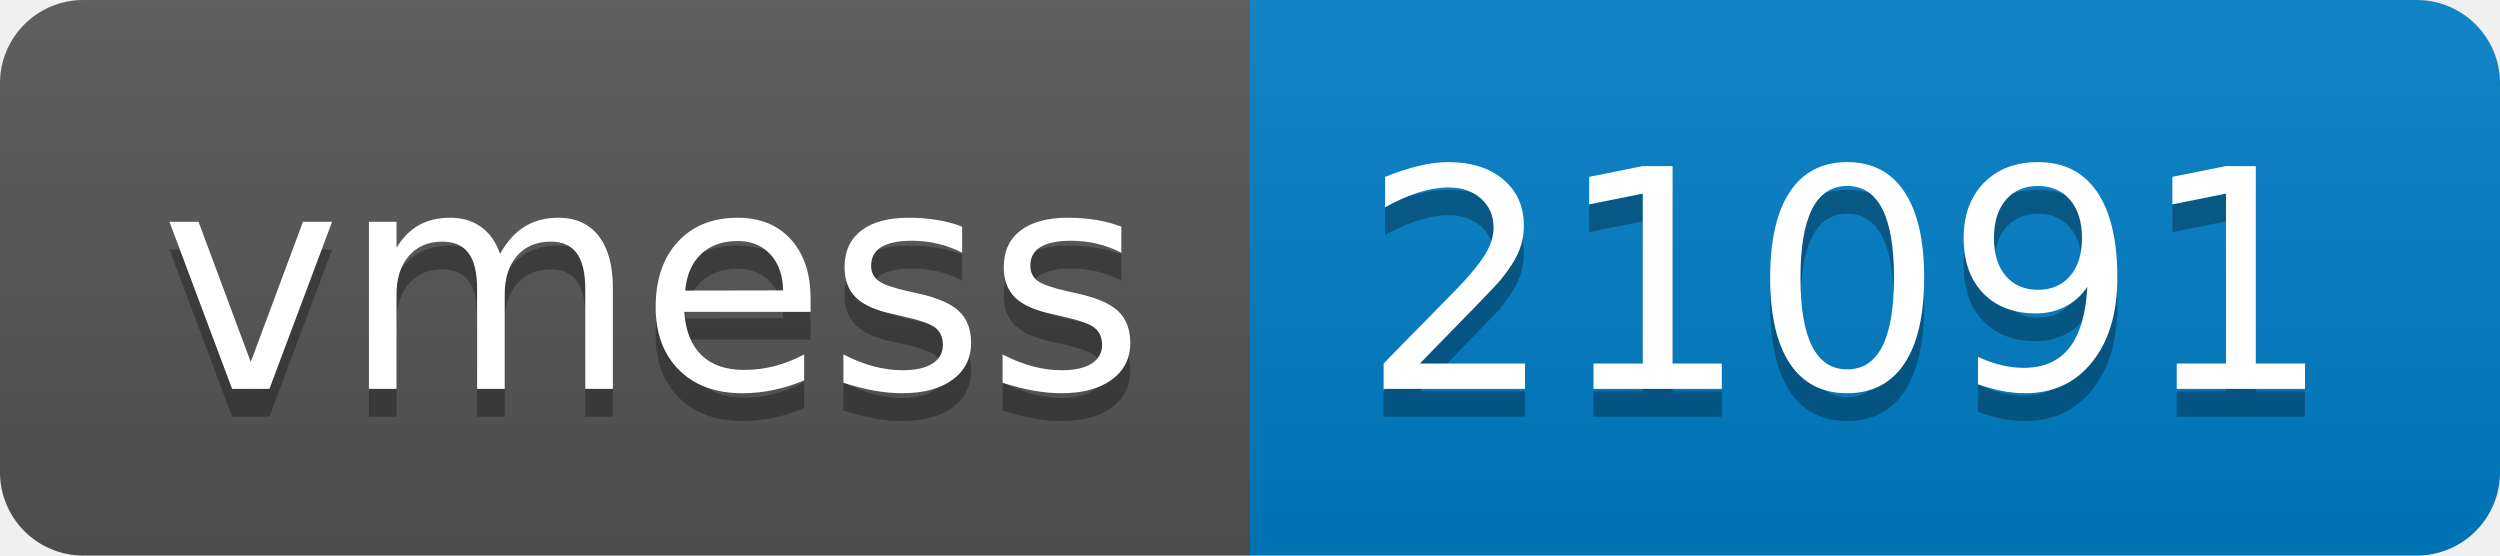
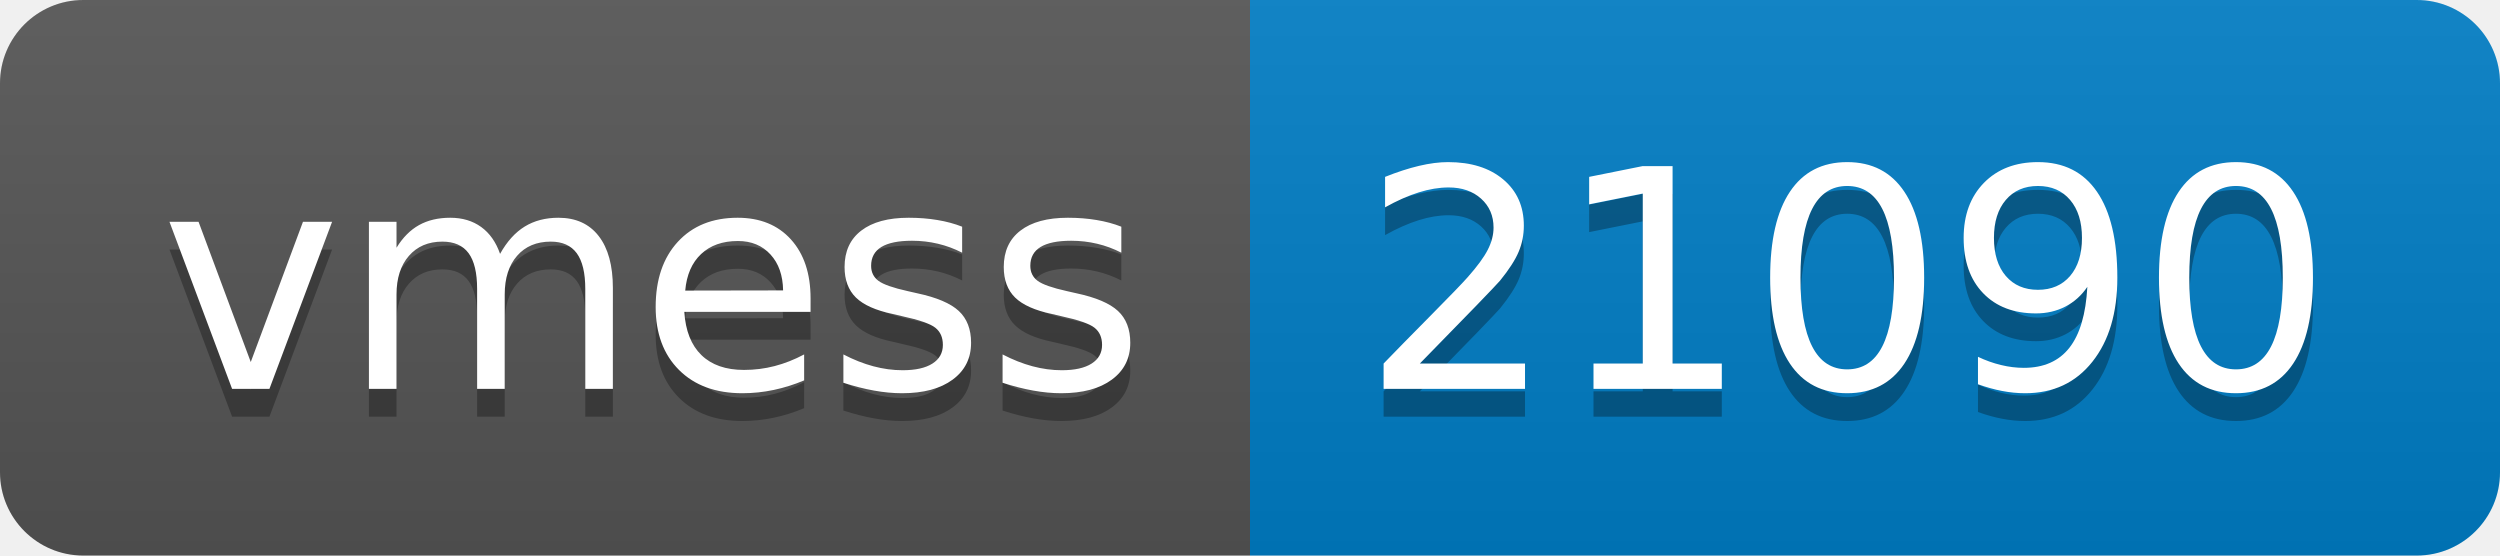
- <svg xmlns="http://www.w3.org/2000/svg" width="90" height="20" role="img" aria-label="vmess: 21091">
+ <svg xmlns="http://www.w3.org/2000/svg" width="90" height="20" role="img" aria-label="vmess: 21090">
  <linearGradient id="s" x2="0" y2="100%">
    <stop offset="0" stop-color="#bbb" stop-opacity=".1" />
    <stop offset="1" stop-opacity=".1" />
  </linearGradient>
  <clipPath id="r">
    <rect width="90" height="20" rx="3" fill="#fff" />
  </clipPath>
  <g clip-path="url(#r)">
    <rect width="45" height="20" fill="#555" />
    <rect x="45" width="45" height="20" fill="#007ec6" />
    <rect width="90" height="20" fill="url(#s)" />
  </g>
  <g fill="#fff" text-anchor="middle" font-family="Verdana,Geneva,DejaVu Sans,sans-serif" text-rendering="geometricPrecision" font-size="110">
    <text aria-hidden="true" x="235" y="150" fill="#010101" fill-opacity=".3" transform="scale(.1)" textLength="350">vmess</text>
    <text x="235" y="140" transform="scale(.1)" fill="#fff" textLength="350">vmess</text>
-     <text aria-hidden="true" x="665" y="150" fill="#010101" fill-opacity=".3" transform="scale(.1)" textLength="350">21091</text>
-     <text x="665" y="140" transform="scale(.1)" fill="#fff" textLength="350">21091</text>
+     <text aria-hidden="true" x="665" y="150" fill="#010101" fill-opacity=".3" transform="scale(.1)" textLength="350">21090</text>
+     <text x="665" y="140" transform="scale(.1)" fill="#fff" textLength="350">21090</text>
  </g>
</svg>
